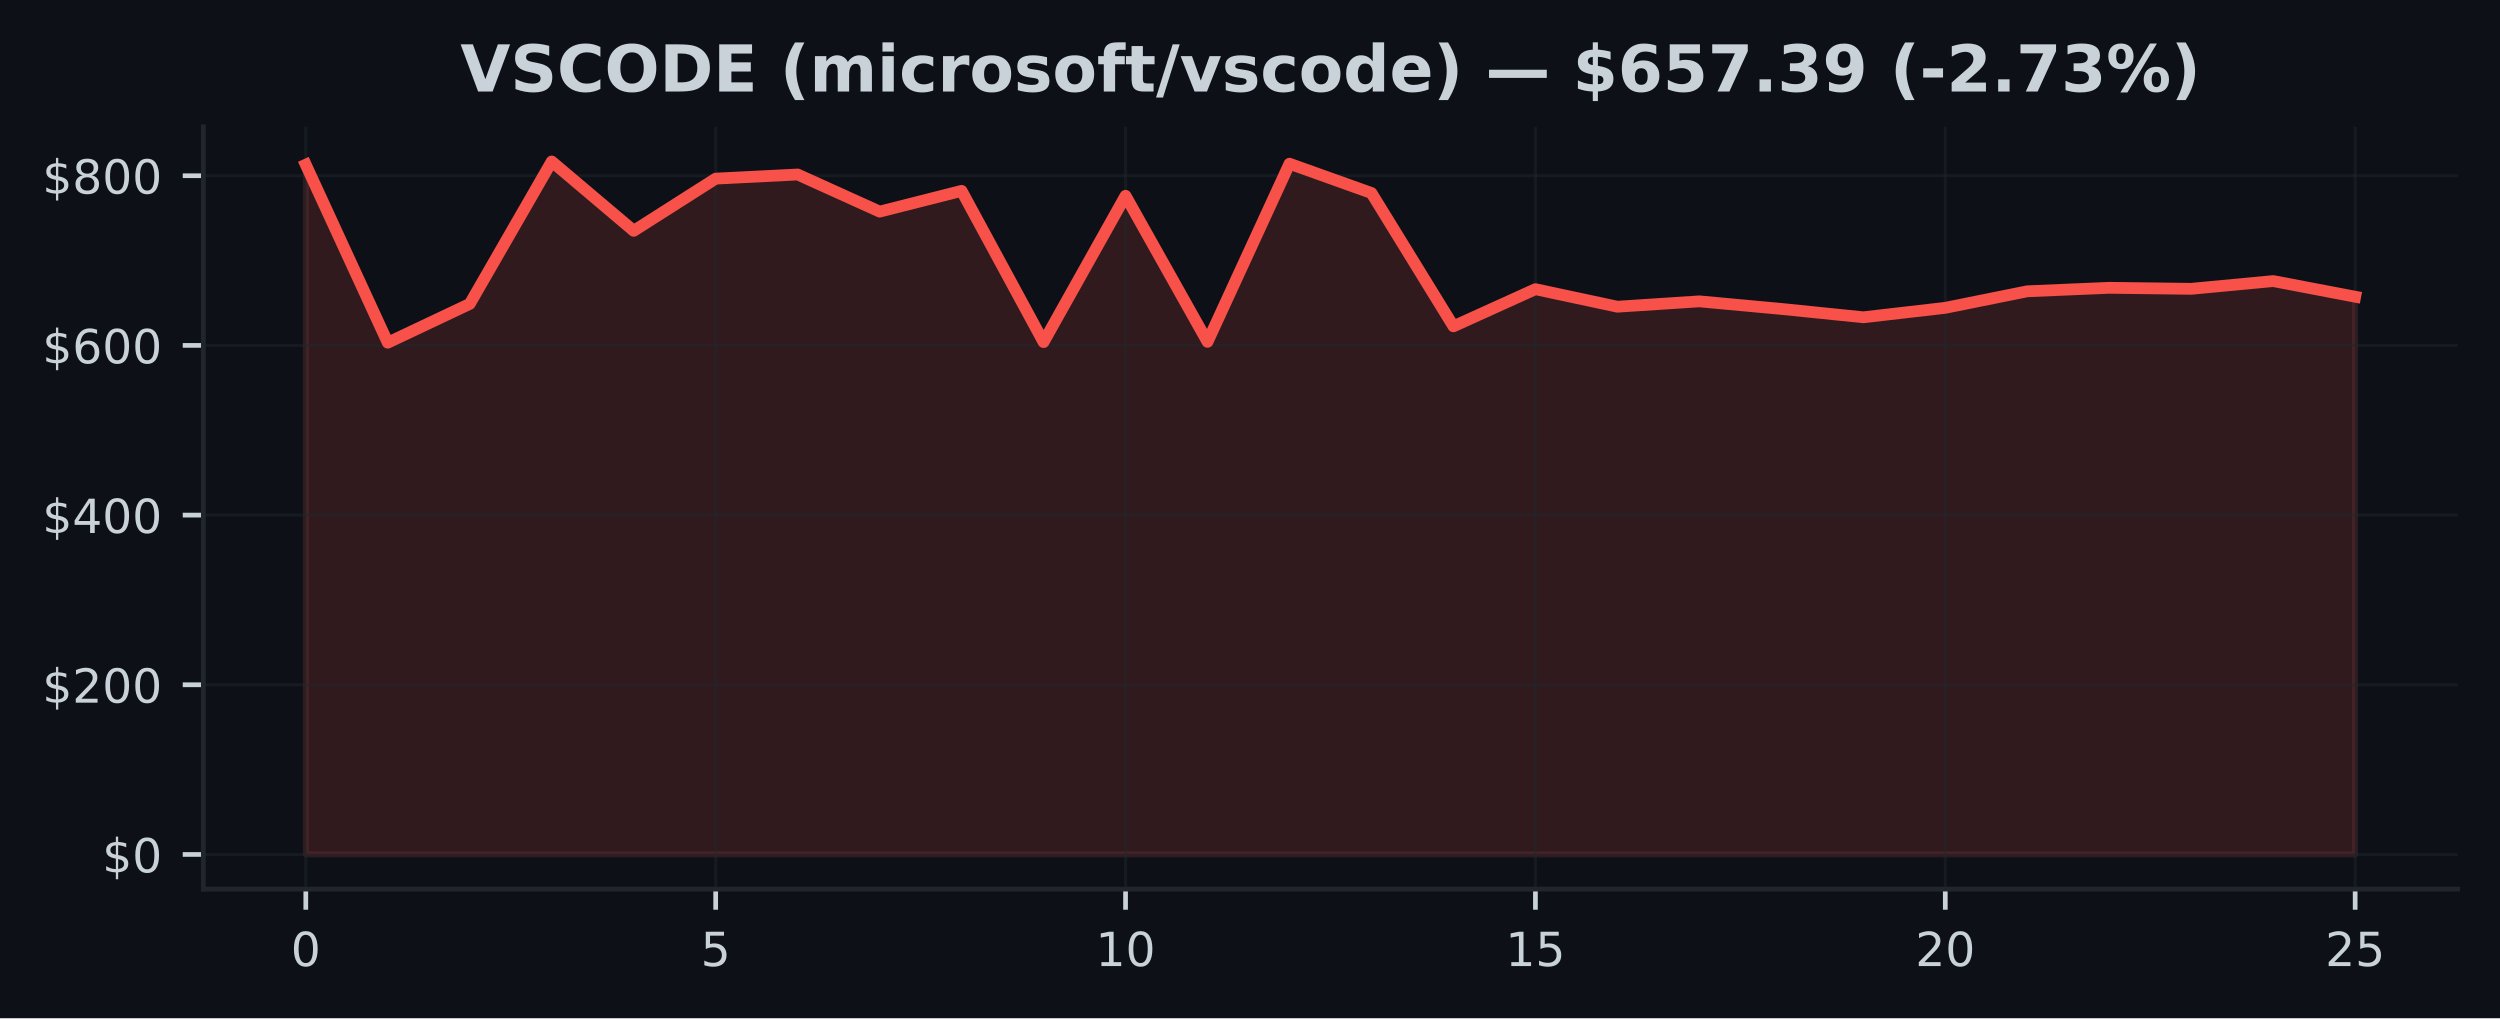
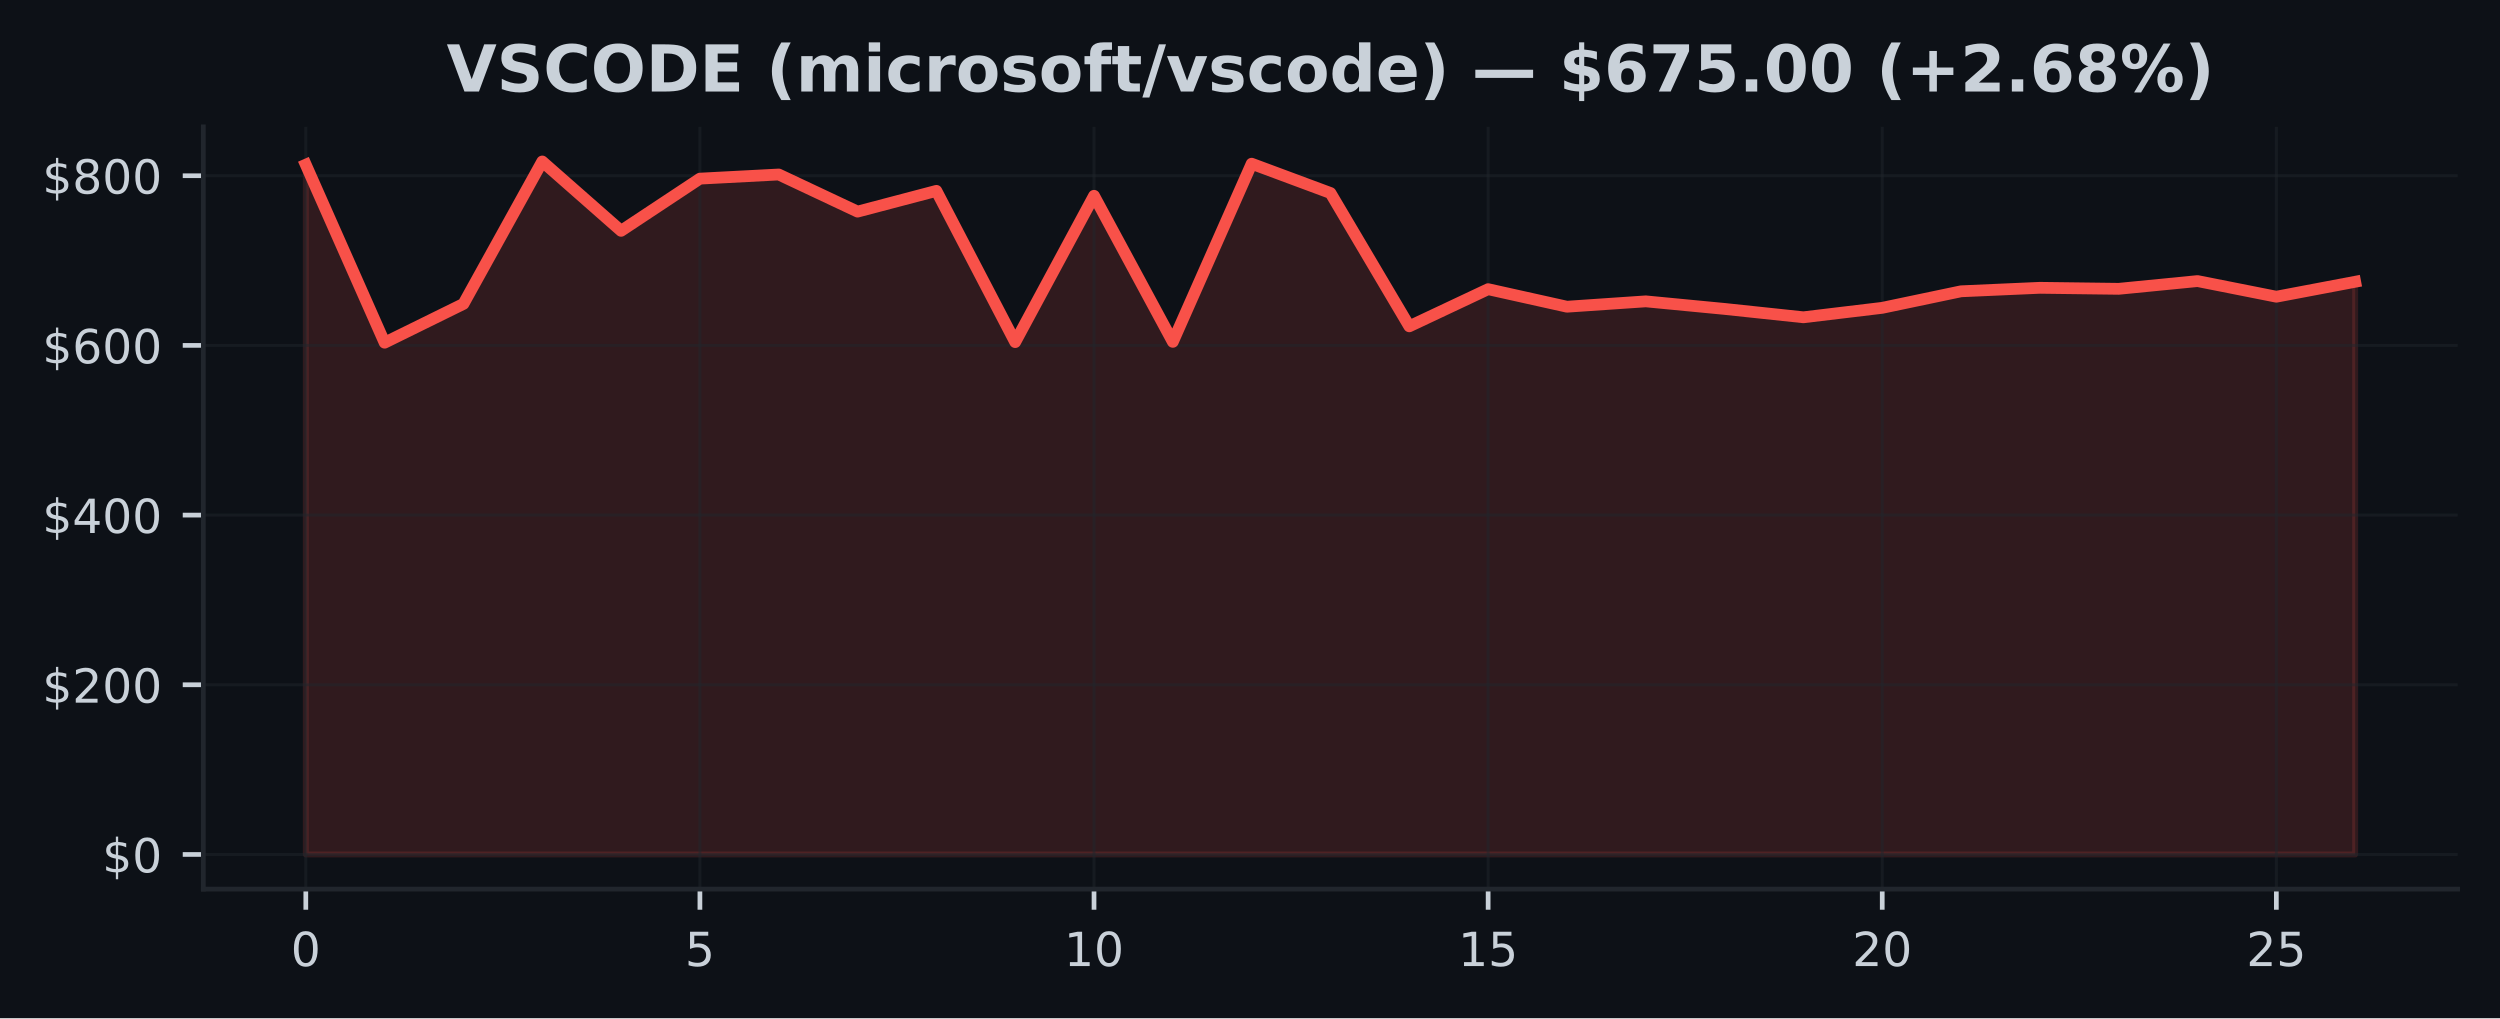
<svg xmlns="http://www.w3.org/2000/svg" xmlns:xlink="http://www.w3.org/1999/xlink" width="424.91pt" height="173.061pt" viewBox="0 0 424.91 173.061" version="1.1">
  <defs>
    <style type="text/css">*{stroke-linejoin: round; stroke-linecap: butt}</style>
  </defs>
  <g id="figure_1">
    <g id="patch_1">
      <path d="M 0 173.061  L 424.91 173.061  L 424.91 0  L 0 0  z " style="fill: #0d1117" />
    </g>
    <g id="axes_1">
      <g id="patch_2">
        <path d="M 34.56 151.118  L 417.71 151.118  L 417.71 21.558  L 34.56 21.558  z " style="fill: #0d1117" />
      </g>
      <g id="FillBetweenPolyCollection_1">
        <defs>
-           <path id="mbba021bb3c" d="M 51.976 -27.832  L 51.976 -145.067  L 65.909 -114.817  L 79.841 -121.409  L 93.774 -145.613  L 107.707 -133.829  L 121.64 -142.699  L 135.572 -143.403  L 149.505 -137.094  L 163.438 -140.621  L 177.37 -114.917  L 191.303 -139.78  L 205.236 -114.961  L 219.169 -145.237  L 233.101 -140.253  L 247.034 -117.597  L 260.967 -123.912  L 274.9 -120.93  L 288.832 -121.841  L 302.765 -120.555  L 316.698 -119.133  L 330.63 -120.74  L 344.563 -123.552  L 358.496 -124.144  L 372.429 -123.971  L 386.361 -125.289  L 400.294 -122.63  L 400.294 -27.832  L 400.294 -27.832  L 386.361 -27.832  L 372.429 -27.832  L 358.496 -27.832  L 344.563 -27.832  L 330.63 -27.832  L 316.698 -27.832  L 302.765 -27.832  L 288.832 -27.832  L 274.9 -27.832  L 260.967 -27.832  L 247.034 -27.832  L 233.101 -27.832  L 219.169 -27.832  L 205.236 -27.832  L 191.303 -27.832  L 177.37 -27.832  L 163.438 -27.832  L 149.505 -27.832  L 135.572 -27.832  L 121.64 -27.832  L 107.707 -27.832  L 93.774 -27.832  L 79.841 -27.832  L 65.909 -27.832  L 51.976 -27.832  z " style="stroke: #f85149; stroke-opacity: 0.15" />
+           <path id="me11894c359" d="M 51.976 -27.832  L 51.976 -145.067  L 65.373 -114.817  L 78.77 -121.409  L 92.166 -145.613  L 105.563 -133.829  L 118.96 -142.699  L 132.357 -143.403  L 145.754 -137.094  L 159.151 -140.621  L 172.548 -114.917  L 185.944 -139.78  L 199.341 -114.961  L 212.738 -145.237  L 226.135 -140.253  L 239.532 -117.597  L 252.929 -123.912  L 266.326 -120.93  L 279.722 -121.841  L 293.119 -120.555  L 306.516 -119.133  L 319.913 -120.74  L 333.31 -123.552  L 346.707 -124.144  L 360.104 -123.971  L 373.5 -125.289  L 386.897 -122.63  L 400.294 -125.17  L 400.294 -27.832  L 400.294 -27.832  L 386.897 -27.832  L 373.5 -27.832  L 360.104 -27.832  L 346.707 -27.832  L 333.31 -27.832  L 319.913 -27.832  L 306.516 -27.832  L 293.119 -27.832  L 279.722 -27.832  L 266.326 -27.832  L 252.929 -27.832  L 239.532 -27.832  L 226.135 -27.832  L 212.738 -27.832  L 199.341 -27.832  L 185.944 -27.832  L 172.548 -27.832  L 159.151 -27.832  L 145.754 -27.832  L 132.357 -27.832  L 118.96 -27.832  L 105.563 -27.832  L 92.166 -27.832  L 78.77 -27.832  L 65.373 -27.832  L 51.976 -27.832  z " style="stroke: #f85149; stroke-opacity: 0.15" />
        </defs>
-         <g clip-path="url(#p77ff0d89bc)">
-           <use xlink:href="#mbba021bb3c" x="0" y="173.061" style="fill: #f85149; fill-opacity: 0.15; stroke: #f85149; stroke-opacity: 0.15" />
+         <g clip-path="url(#p9bb8e8776e)">
+           <use xlink:href="#me11894c359" x="0" y="173.061" style="fill: #f85149; fill-opacity: 0.15; stroke: #f85149; stroke-opacity: 0.15" />
        </g>
      </g>
      <g id="matplotlib.axis_1">
        <g id="xtick_1">
          <g id="line2d_1">
-             <path d="M 51.976 151.118  L 51.976 21.558  " clip-path="url(#p77ff0d89bc)" style="fill: none; stroke: #21262d; stroke-opacity: 0.5; stroke-width: 0.5; stroke-linecap: square" />
+             <path d="M 51.976 151.118  L 51.976 21.558  " clip-path="url(#p9bb8e8776e)" style="fill: none; stroke: #21262d; stroke-opacity: 0.5; stroke-width: 0.5; stroke-linecap: square" />
          </g>
          <g id="line2d_2">
            <defs>
-               <path id="m9288e179cc" d="M 0 0  L 0 3.5  " style="stroke: #c9d1d9; stroke-width: 0.8" />
+               <path id="m3488598993" d="M 0 0  L 0 3.5  " style="stroke: #c9d1d9; stroke-width: 0.8" />
            </defs>
            <g>
-               <use xlink:href="#m9288e179cc" x="51.976" y="151.118" style="fill: #c9d1d9; stroke: #c9d1d9; stroke-width: 0.8" />
+               <use xlink:href="#m3488598993" x="51.976" y="151.118" style="fill: #c9d1d9; stroke: #c9d1d9; stroke-width: 0.8" />
            </g>
          </g>
          <g id="text_1">
            <g style="fill: #c9d1d9" transform="translate(49.43091 164.197) scale(0.08 -0.08)">
              <defs>
                <path id="DejaVuSans-30" d="M 2034 4250  Q 1547 4250 1301 3770  Q 1056 3291 1056 2328  Q 1056 1369 1301 889  Q 1547 409 2034 409  Q 2525 409 2770 889  Q 3016 1369 3016 2328  Q 3016 3291 2770 3770  Q 2525 4250 2034 4250  z M 2034 4750  Q 2819 4750 3233 4129  Q 3647 3509 3647 2328  Q 3647 1150 3233 529  Q 2819 -91 2034 -91  Q 1250 -91 836 529  Q 422 1150 422 2328  Q 422 3509 836 4129  Q 1250 4750 2034 4750  z " transform="scale(0.015625)" />
              </defs>
              <use xlink:href="#DejaVuSans-30" />
            </g>
          </g>
        </g>
        <g id="xtick_2">
          <g id="line2d_3">
-             <path d="M 121.64 151.118  L 121.64 21.558  " clip-path="url(#p77ff0d89bc)" style="fill: none; stroke: #21262d; stroke-opacity: 0.5; stroke-width: 0.5; stroke-linecap: square" />
+             <path d="M 118.96 151.118  L 118.96 21.558  " clip-path="url(#p9bb8e8776e)" style="fill: none; stroke: #21262d; stroke-opacity: 0.5; stroke-width: 0.5; stroke-linecap: square" />
          </g>
          <g id="line2d_4">
            <g>
-               <use xlink:href="#m9288e179cc" x="121.64" y="151.118" style="fill: #c9d1d9; stroke: #c9d1d9; stroke-width: 0.8" />
+               <use xlink:href="#m3488598993" x="118.96" y="151.118" style="fill: #c9d1d9; stroke: #c9d1d9; stroke-width: 0.8" />
            </g>
          </g>
          <g id="text_2">
-             <g style="fill: #c9d1d9" transform="translate(119.0945 164.197) scale(0.08 -0.08)">
+             <g style="fill: #c9d1d9" transform="translate(116.4152 164.197) scale(0.08 -0.08)">
              <defs>
                <path id="DejaVuSans-35" d="M 691 4666  L 3169 4666  L 3169 4134  L 1269 4134  L 1269 2991  Q 1406 3038 1543 3061  Q 1681 3084 1819 3084  Q 2600 3084 3056 2656  Q 3513 2228 3513 1497  Q 3513 744 3044 326  Q 2575 -91 1722 -91  Q 1428 -91 1123 -41  Q 819 9 494 109  L 494 744  Q 775 591 1075 516  Q 1375 441 1709 441  Q 2250 441 2565 725  Q 2881 1009 2881 1497  Q 2881 1984 2565 2268  Q 2250 2553 1709 2553  Q 1456 2553 1204 2497  Q 953 2441 691 2322  L 691 4666  z " transform="scale(0.015625)" />
              </defs>
              <use xlink:href="#DejaVuSans-35" />
            </g>
          </g>
        </g>
        <g id="xtick_3">
          <g id="line2d_5">
-             <path d="M 191.303 151.118  L 191.303 21.558  " clip-path="url(#p77ff0d89bc)" style="fill: none; stroke: #21262d; stroke-opacity: 0.5; stroke-width: 0.5; stroke-linecap: square" />
+             <path d="M 185.944 151.118  L 185.944 21.558  " clip-path="url(#p9bb8e8776e)" style="fill: none; stroke: #21262d; stroke-opacity: 0.5; stroke-width: 0.5; stroke-linecap: square" />
          </g>
          <g id="line2d_6">
            <g>
-               <use xlink:href="#m9288e179cc" x="191.303" y="151.118" style="fill: #c9d1d9; stroke: #c9d1d9; stroke-width: 0.8" />
+               <use xlink:href="#m3488598993" x="185.944" y="151.118" style="fill: #c9d1d9; stroke: #c9d1d9; stroke-width: 0.8" />
            </g>
          </g>
          <g id="text_3">
-             <g style="fill: #c9d1d9" transform="translate(186.2132 164.197) scale(0.08 -0.08)">
+             <g style="fill: #c9d1d9" transform="translate(180.8544 164.197) scale(0.08 -0.08)">
              <defs>
                <path id="DejaVuSans-31" d="M 794 531  L 1825 531  L 1825 4091  L 703 3866  L 703 4441  L 1819 4666  L 2450 4666  L 2450 531  L 3481 531  L 3481 0  L 794 0  L 794 531  z " transform="scale(0.015625)" />
              </defs>
              <use xlink:href="#DejaVuSans-31" />
              <use xlink:href="#DejaVuSans-30" transform="translate(63.62305 0)" />
            </g>
          </g>
        </g>
        <g id="xtick_4">
          <g id="line2d_7">
-             <path d="M 260.967 151.118  L 260.967 21.558  " clip-path="url(#p77ff0d89bc)" style="fill: none; stroke: #21262d; stroke-opacity: 0.5; stroke-width: 0.5; stroke-linecap: square" />
+             <path d="M 252.929 151.118  L 252.929 21.558  " clip-path="url(#p9bb8e8776e)" style="fill: none; stroke: #21262d; stroke-opacity: 0.5; stroke-width: 0.5; stroke-linecap: square" />
          </g>
          <g id="line2d_8">
            <g>
-               <use xlink:href="#m9288e179cc" x="260.967" y="151.118" style="fill: #c9d1d9; stroke: #c9d1d9; stroke-width: 0.8" />
+               <use xlink:href="#m3488598993" x="252.929" y="151.118" style="fill: #c9d1d9; stroke: #c9d1d9; stroke-width: 0.8" />
            </g>
          </g>
          <g id="text_4">
-             <g style="fill: #c9d1d9" transform="translate(255.8768 164.197) scale(0.08 -0.08)">
+             <g style="fill: #c9d1d9" transform="translate(247.8387 164.197) scale(0.08 -0.08)">
              <use xlink:href="#DejaVuSans-31" />
              <use xlink:href="#DejaVuSans-35" transform="translate(63.62305 0)" />
            </g>
          </g>
        </g>
        <g id="xtick_5">
          <g id="line2d_9">
-             <path d="M 330.63 151.118  L 330.63 21.558  " clip-path="url(#p77ff0d89bc)" style="fill: none; stroke: #21262d; stroke-opacity: 0.5; stroke-width: 0.5; stroke-linecap: square" />
+             <path d="M 319.913 151.118  L 319.913 21.558  " clip-path="url(#p9bb8e8776e)" style="fill: none; stroke: #21262d; stroke-opacity: 0.5; stroke-width: 0.5; stroke-linecap: square" />
          </g>
          <g id="line2d_10">
            <g>
-               <use xlink:href="#m9288e179cc" x="330.63" y="151.118" style="fill: #c9d1d9; stroke: #c9d1d9; stroke-width: 0.8" />
+               <use xlink:href="#m3488598993" x="319.913" y="151.118" style="fill: #c9d1d9; stroke: #c9d1d9; stroke-width: 0.8" />
            </g>
          </g>
          <g id="text_5">
-             <g style="fill: #c9d1d9" transform="translate(325.5405 164.197) scale(0.08 -0.08)">
+             <g style="fill: #c9d1d9" transform="translate(314.823 164.197) scale(0.08 -0.08)">
              <defs>
                <path id="DejaVuSans-32" d="M 1228 531  L 3431 531  L 3431 0  L 469 0  L 469 531  Q 828 903 1448 1529  Q 2069 2156 2228 2338  Q 2531 2678 2651 2914  Q 2772 3150 2772 3378  Q 2772 3750 2511 3984  Q 2250 4219 1831 4219  Q 1534 4219 1204 4116  Q 875 4013 500 3803  L 500 4441  Q 881 4594 1212 4672  Q 1544 4750 1819 4750  Q 2544 4750 2975 4387  Q 3406 4025 3406 3419  Q 3406 3131 3298 2873  Q 3191 2616 2906 2266  Q 2828 2175 2409 1742  Q 1991 1309 1228 531  z " transform="scale(0.015625)" />
              </defs>
              <use xlink:href="#DejaVuSans-32" />
              <use xlink:href="#DejaVuSans-30" transform="translate(63.62305 0)" />
            </g>
          </g>
        </g>
        <g id="xtick_6">
          <g id="line2d_11">
-             <path d="M 400.294 151.118  L 400.294 21.558  " clip-path="url(#p77ff0d89bc)" style="fill: none; stroke: #21262d; stroke-opacity: 0.5; stroke-width: 0.5; stroke-linecap: square" />
+             <path d="M 386.897 151.118  L 386.897 21.558  " clip-path="url(#p9bb8e8776e)" style="fill: none; stroke: #21262d; stroke-opacity: 0.5; stroke-width: 0.5; stroke-linecap: square" />
          </g>
          <g id="line2d_12">
            <g>
-               <use xlink:href="#m9288e179cc" x="400.294" y="151.118" style="fill: #c9d1d9; stroke: #c9d1d9; stroke-width: 0.8" />
+               <use xlink:href="#m3488598993" x="386.897" y="151.118" style="fill: #c9d1d9; stroke: #c9d1d9; stroke-width: 0.8" />
            </g>
          </g>
          <g id="text_6">
-             <g style="fill: #c9d1d9" transform="translate(395.2041 164.197) scale(0.08 -0.08)">
+             <g style="fill: #c9d1d9" transform="translate(381.8072 164.197) scale(0.08 -0.08)">
              <use xlink:href="#DejaVuSans-32" />
              <use xlink:href="#DejaVuSans-35" transform="translate(63.62305 0)" />
            </g>
          </g>
        </g>
      </g>
      <g id="matplotlib.axis_2">
        <g id="ytick_1">
          <g id="line2d_13">
-             <path d="M 34.56 145.229  L 417.71 145.229  " clip-path="url(#p77ff0d89bc)" style="fill: none; stroke: #21262d; stroke-opacity: 0.5; stroke-width: 0.5; stroke-linecap: square" />
+             <path d="M 34.56 145.229  L 417.71 145.229  " clip-path="url(#p9bb8e8776e)" style="fill: none; stroke: #21262d; stroke-opacity: 0.5; stroke-width: 0.5; stroke-linecap: square" />
          </g>
          <g id="line2d_14">
            <defs>
-               <path id="md5fdaa4880" d="M 0 0  L -3.5 0  " style="stroke: #c9d1d9; stroke-width: 0.8" />
+               <path id="m26711183d0" d="M 0 0  L -3.5 0  " style="stroke: #c9d1d9; stroke-width: 0.8" />
            </defs>
            <g>
-               <use xlink:href="#md5fdaa4880" x="34.56" y="145.229" style="fill: #c9d1d9; stroke: #c9d1d9; stroke-width: 0.8" />
+               <use xlink:href="#m26711183d0" x="34.56" y="145.229" style="fill: #c9d1d9; stroke: #c9d1d9; stroke-width: 0.8" />
            </g>
          </g>
          <g id="text_7">
            <g style="fill: #c9d1d9" transform="translate(17.38 148.2686) scale(0.08 -0.08)">
              <defs>
                <path id="DejaVuSans-24" d="M 2163 -941  L 1850 -941  L 1847 0  Q 1519 6 1191 76  Q 863 147 531 288  L 531 850  Q 850 650 1176 548  Q 1503 447 1850 444  L 1850 1869  Q 1159 1981 845 2250  Q 531 2519 531 2988  Q 531 3497 872 3790  Q 1213 4084 1850 4128  L 1850 4863  L 2163 4863  L 2163 4138  Q 2453 4125 2725 4076  Q 2997 4028 3256 3944  L 3256 3397  Q 2997 3528 2723 3600  Q 2450 3672 2163 3684  L 2163 2350  Q 2872 2241 3206 1959  Q 3541 1678 3541 1191  Q 3541 663 3186 358  Q 2831 53 2163 6  L 2163 -941  z M 1850 2406  L 1850 3688  Q 1488 3647 1297 3481  Q 1106 3316 1106 3041  Q 1106 2772 1282 2622  Q 1459 2472 1850 2406  z M 2163 1806  L 2163 453  Q 2559 506 2761 678  Q 2963 850 2963 1131  Q 2963 1406 2770 1568  Q 2578 1731 2163 1806  z " transform="scale(0.015625)" />
              </defs>
              <use xlink:href="#DejaVuSans-24" />
              <use xlink:href="#DejaVuSans-30" transform="translate(63.62305 0)" />
            </g>
          </g>
        </g>
        <g id="ytick_2">
          <g id="line2d_15">
-             <path d="M 34.56 116.388  L 417.71 116.388  " clip-path="url(#p77ff0d89bc)" style="fill: none; stroke: #21262d; stroke-opacity: 0.5; stroke-width: 0.5; stroke-linecap: square" />
+             <path d="M 34.56 116.388  L 417.71 116.388  " clip-path="url(#p9bb8e8776e)" style="fill: none; stroke: #21262d; stroke-opacity: 0.5; stroke-width: 0.5; stroke-linecap: square" />
          </g>
          <g id="line2d_16">
            <g>
-               <use xlink:href="#md5fdaa4880" x="34.56" y="116.388" style="fill: #c9d1d9; stroke: #c9d1d9; stroke-width: 0.8" />
+               <use xlink:href="#m26711183d0" x="34.56" y="116.388" style="fill: #c9d1d9; stroke: #c9d1d9; stroke-width: 0.8" />
            </g>
          </g>
          <g id="text_8">
            <g style="fill: #c9d1d9" transform="translate(7.2 119.4277) scale(0.08 -0.08)">
              <use xlink:href="#DejaVuSans-24" />
              <use xlink:href="#DejaVuSans-32" transform="translate(63.62305 0)" />
              <use xlink:href="#DejaVuSans-30" transform="translate(127.2461 0)" />
              <use xlink:href="#DejaVuSans-30" transform="translate(190.8691 0)" />
            </g>
          </g>
        </g>
        <g id="ytick_3">
          <g id="line2d_17">
-             <path d="M 34.56 87.547  L 417.71 87.547  " clip-path="url(#p77ff0d89bc)" style="fill: none; stroke: #21262d; stroke-opacity: 0.5; stroke-width: 0.5; stroke-linecap: square" />
+             <path d="M 34.56 87.547  L 417.71 87.547  " clip-path="url(#p9bb8e8776e)" style="fill: none; stroke: #21262d; stroke-opacity: 0.5; stroke-width: 0.5; stroke-linecap: square" />
          </g>
          <g id="line2d_18">
            <g>
-               <use xlink:href="#md5fdaa4880" x="34.56" y="87.547" style="fill: #c9d1d9; stroke: #c9d1d9; stroke-width: 0.8" />
+               <use xlink:href="#m26711183d0" x="34.56" y="87.547" style="fill: #c9d1d9; stroke: #c9d1d9; stroke-width: 0.8" />
            </g>
          </g>
          <g id="text_9">
            <g style="fill: #c9d1d9" transform="translate(7.2 90.58681) scale(0.08 -0.08)">
              <defs>
                <path id="DejaVuSans-34" d="M 2419 4116  L 825 1625  L 2419 1625  L 2419 4116  z M 2253 4666  L 3047 4666  L 3047 1625  L 3713 1625  L 3713 1100  L 3047 1100  L 3047 0  L 2419 0  L 2419 1100  L 313 1100  L 313 1709  L 2253 4666  z " transform="scale(0.015625)" />
              </defs>
              <use xlink:href="#DejaVuSans-24" />
              <use xlink:href="#DejaVuSans-34" transform="translate(63.62305 0)" />
              <use xlink:href="#DejaVuSans-30" transform="translate(127.2461 0)" />
              <use xlink:href="#DejaVuSans-30" transform="translate(190.8691 0)" />
            </g>
          </g>
        </g>
        <g id="ytick_4">
          <g id="line2d_19">
-             <path d="M 34.56 58.707  L 417.71 58.707  " clip-path="url(#p77ff0d89bc)" style="fill: none; stroke: #21262d; stroke-opacity: 0.5; stroke-width: 0.5; stroke-linecap: square" />
+             <path d="M 34.56 58.707  L 417.71 58.707  " clip-path="url(#p9bb8e8776e)" style="fill: none; stroke: #21262d; stroke-opacity: 0.5; stroke-width: 0.5; stroke-linecap: square" />
          </g>
          <g id="line2d_20">
            <g>
-               <use xlink:href="#md5fdaa4880" x="34.56" y="58.707" style="fill: #c9d1d9; stroke: #c9d1d9; stroke-width: 0.8" />
+               <use xlink:href="#m26711183d0" x="34.56" y="58.707" style="fill: #c9d1d9; stroke: #c9d1d9; stroke-width: 0.8" />
            </g>
          </g>
          <g id="text_10">
            <g style="fill: #c9d1d9" transform="translate(7.2 61.74593) scale(0.08 -0.08)">
              <defs>
                <path id="DejaVuSans-36" d="M 2113 2584  Q 1688 2584 1439 2293  Q 1191 2003 1191 1497  Q 1191 994 1439 701  Q 1688 409 2113 409  Q 2538 409 2786 701  Q 3034 994 3034 1497  Q 3034 2003 2786 2293  Q 2538 2584 2113 2584  z M 3366 4563  L 3366 3988  Q 3128 4100 2886 4159  Q 2644 4219 2406 4219  Q 1781 4219 1451 3797  Q 1122 3375 1075 2522  Q 1259 2794 1537 2939  Q 1816 3084 2150 3084  Q 2853 3084 3261 2657  Q 3669 2231 3669 1497  Q 3669 778 3244 343  Q 2819 -91 2113 -91  Q 1303 -91 875 529  Q 447 1150 447 2328  Q 447 3434 972 4092  Q 1497 4750 2381 4750  Q 2619 4750 2861 4703  Q 3103 4656 3366 4563  z " transform="scale(0.015625)" />
              </defs>
              <use xlink:href="#DejaVuSans-24" />
              <use xlink:href="#DejaVuSans-36" transform="translate(63.62305 0)" />
              <use xlink:href="#DejaVuSans-30" transform="translate(127.2461 0)" />
              <use xlink:href="#DejaVuSans-30" transform="translate(190.8691 0)" />
            </g>
          </g>
        </g>
        <g id="ytick_5">
          <g id="line2d_21">
-             <path d="M 34.56 29.866  L 417.71 29.866  " clip-path="url(#p77ff0d89bc)" style="fill: none; stroke: #21262d; stroke-opacity: 0.5; stroke-width: 0.5; stroke-linecap: square" />
+             <path d="M 34.56 29.866  L 417.71 29.866  " clip-path="url(#p9bb8e8776e)" style="fill: none; stroke: #21262d; stroke-opacity: 0.5; stroke-width: 0.5; stroke-linecap: square" />
          </g>
          <g id="line2d_22">
            <g>
-               <use xlink:href="#md5fdaa4880" x="34.56" y="29.866" style="fill: #c9d1d9; stroke: #c9d1d9; stroke-width: 0.8" />
+               <use xlink:href="#m26711183d0" x="34.56" y="29.866" style="fill: #c9d1d9; stroke: #c9d1d9; stroke-width: 0.8" />
            </g>
          </g>
          <g id="text_11">
            <g style="fill: #c9d1d9" transform="translate(7.2 32.90505) scale(0.08 -0.08)">
              <defs>
                <path id="DejaVuSans-38" d="M 2034 2216  Q 1584 2216 1326 1975  Q 1069 1734 1069 1313  Q 1069 891 1326 650  Q 1584 409 2034 409  Q 2484 409 2743 651  Q 3003 894 3003 1313  Q 3003 1734 2745 1975  Q 2488 2216 2034 2216  z M 1403 2484  Q 997 2584 770 2862  Q 544 3141 544 3541  Q 544 4100 942 4425  Q 1341 4750 2034 4750  Q 2731 4750 3128 4425  Q 3525 4100 3525 3541  Q 3525 3141 3298 2862  Q 3072 2584 2669 2484  Q 3125 2378 3379 2068  Q 3634 1759 3634 1313  Q 3634 634 3220 271  Q 2806 -91 2034 -91  Q 1263 -91 848 271  Q 434 634 434 1313  Q 434 1759 690 2068  Q 947 2378 1403 2484  z M 1172 3481  Q 1172 3119 1398 2916  Q 1625 2713 2034 2713  Q 2441 2713 2670 2916  Q 2900 3119 2900 3481  Q 2900 3844 2670 4047  Q 2441 4250 2034 4250  Q 1625 4250 1398 4047  Q 1172 3844 1172 3481  z " transform="scale(0.015625)" />
              </defs>
              <use xlink:href="#DejaVuSans-24" />
              <use xlink:href="#DejaVuSans-38" transform="translate(63.62305 0)" />
              <use xlink:href="#DejaVuSans-30" transform="translate(127.2461 0)" />
              <use xlink:href="#DejaVuSans-30" transform="translate(190.8691 0)" />
            </g>
          </g>
        </g>
      </g>
      <g id="line2d_23">
-         <path d="M 51.976 27.994  L 65.909 58.244  L 79.841 51.652  L 93.774 27.447  L 107.707 39.232  L 121.64 30.362  L 135.572 29.658  L 149.505 35.967  L 163.438 32.44  L 177.37 58.144  L 191.303 33.28  L 205.236 58.099  L 219.169 27.824  L 233.101 32.807  L 247.034 55.463  L 260.967 49.149  L 274.9 52.131  L 288.832 51.219  L 302.765 52.506  L 316.698 53.928  L 330.63 52.321  L 344.563 49.509  L 358.496 48.917  L 372.429 49.09  L 386.361 47.772  L 400.294 50.431  " clip-path="url(#p77ff0d89bc)" style="fill: none; stroke: #f85149; stroke-width: 2; stroke-linecap: square" />
+         <path d="M 51.976 27.994  L 65.373 58.244  L 78.77 51.652  L 92.166 27.447  L 105.563 39.232  L 118.96 30.362  L 132.357 29.658  L 145.754 35.967  L 159.151 32.44  L 172.548 58.144  L 185.944 33.28  L 199.341 58.099  L 212.738 27.824  L 226.135 32.807  L 239.532 55.463  L 252.929 49.149  L 266.326 52.131  L 279.722 51.219  L 293.119 52.506  L 306.516 53.928  L 319.913 52.321  L 333.31 49.509  L 346.707 48.917  L 360.104 49.09  L 373.5 47.772  L 386.897 50.431  L 400.294 47.891  " clip-path="url(#p9bb8e8776e)" style="fill: none; stroke: #f85149; stroke-width: 2; stroke-linecap: square" />
      </g>
      <g id="patch_3">
        <path d="M 34.56 151.118  L 34.56 21.558  " style="fill: none; stroke: #21262d; stroke-width: 0.8; stroke-linejoin: miter; stroke-linecap: square" />
      </g>
      <g id="patch_4">
        <path d="M 34.56 151.118  L 417.71 151.118  " style="fill: none; stroke: #21262d; stroke-width: 0.8; stroke-linejoin: miter; stroke-linecap: square" />
      </g>
      <g id="text_12">
-         <g style="fill: #c9d1d9" transform="translate(78.24 15.55828) scale(0.11 -0.11)">
+         <g style="fill: #c9d1d9" transform="translate(75.91367 15.55828) scale(0.11 -0.11)">
          <defs>
            <path id="DejaVuSans-Bold-56" d="M 31 4666  L 1241 4666  L 2478 1222  L 3713 4666  L 4922 4666  L 3194 0  L 1759 0  L 31 4666  z " transform="scale(0.015625)" />
            <path id="DejaVuSans-Bold-53" d="M 3834 4519  L 3834 3531  Q 3450 3703 3084 3790  Q 2719 3878 2394 3878  Q 1963 3878 1756 3759  Q 1550 3641 1550 3391  Q 1550 3203 1689 3098  Q 1828 2994 2194 2919  L 2706 2816  Q 3484 2659 3812 2340  Q 4141 2022 4141 1434  Q 4141 663 3683 286  Q 3225 -91 2284 -91  Q 1841 -91 1394 -6  Q 947 78 500 244  L 500 1259  Q 947 1022 1364 901  Q 1781 781 2169 781  Q 2563 781 2772 912  Q 2981 1044 2981 1288  Q 2981 1506 2839 1625  Q 2697 1744 2272 1838  L 1806 1941  Q 1106 2091 782 2419  Q 459 2747 459 3303  Q 459 4000 909 4375  Q 1359 4750 2203 4750  Q 2588 4750 2994 4692  Q 3400 4634 3834 4519  z " transform="scale(0.015625)" />
            <path id="DejaVuSans-Bold-43" d="M 4288 256  Q 3956 84 3597 -3  Q 3238 -91 2847 -91  Q 1681 -91 1000 561  Q 319 1213 319 2328  Q 319 3447 1000 4098  Q 1681 4750 2847 4750  Q 3238 4750 3597 4662  Q 3956 4575 4288 4403  L 4288 3438  Q 3953 3666 3628 3772  Q 3303 3878 2944 3878  Q 2300 3878 1931 3465  Q 1563 3053 1563 2328  Q 1563 1606 1931 1193  Q 2300 781 2944 781  Q 3303 781 3628 887  Q 3953 994 4288 1222  L 4288 256  z " transform="scale(0.015625)" />
            <path id="DejaVuSans-Bold-4f" d="M 2719 3878  Q 2169 3878 1866 3472  Q 1563 3066 1563 2328  Q 1563 1594 1866 1187  Q 2169 781 2719 781  Q 3272 781 3575 1187  Q 3878 1594 3878 2328  Q 3878 3066 3575 3472  Q 3272 3878 2719 3878  z M 2719 4750  Q 3844 4750 4481 4106  Q 5119 3463 5119 2328  Q 5119 1197 4481 553  Q 3844 -91 2719 -91  Q 1597 -91 958 553  Q 319 1197 319 2328  Q 319 3463 958 4106  Q 1597 4750 2719 4750  z " transform="scale(0.015625)" />
            <path id="DejaVuSans-Bold-44" d="M 1791 3756  L 1791 909  L 2222 909  Q 2959 909 3348 1275  Q 3738 1641 3738 2338  Q 3738 3031 3350 3393  Q 2963 3756 2222 3756  L 1791 3756  z M 588 4666  L 1856 4666  Q 2919 4666 3439 4514  Q 3959 4363 4331 4000  Q 4659 3684 4818 3271  Q 4978 2859 4978 2338  Q 4978 1809 4818 1395  Q 4659 981 4331 666  Q 3956 303 3431 151  Q 2906 0 1856 0  L 588 0  L 588 4666  z " transform="scale(0.015625)" />
            <path id="DejaVuSans-Bold-45" d="M 588 4666  L 3834 4666  L 3834 3756  L 1791 3756  L 1791 2888  L 3713 2888  L 3713 1978  L 1791 1978  L 1791 909  L 3903 909  L 3903 0  L 588 0  L 588 4666  z " transform="scale(0.015625)" />
            <path id="DejaVuSans-Bold-20" transform="scale(0.015625)" />
            <path id="DejaVuSans-Bold-28" d="M 2413 -844  L 1484 -844  Q 1006 -72 778 623  Q 550 1319 550 2003  Q 550 2688 779 3389  Q 1009 4091 1484 4856  L 2413 4856  Q 2013 4116 1813 3408  Q 1613 2700 1613 2009  Q 1613 1319 1811 609  Q 2009 -100 2413 -844  z " transform="scale(0.015625)" />
            <path id="DejaVuSans-Bold-6d" d="M 3781 2919  Q 3994 3244 4286 3414  Q 4578 3584 4928 3584  Q 5531 3584 5847 3212  Q 6163 2841 6163 2131  L 6163 0  L 5038 0  L 5038 1825  Q 5041 1866 5042 1909  Q 5044 1953 5044 2034  Q 5044 2406 4934 2573  Q 4825 2741 4581 2741  Q 4263 2741 4089 2478  Q 3916 2216 3909 1719  L 3909 0  L 2784 0  L 2784 1825  Q 2784 2406 2684 2573  Q 2584 2741 2328 2741  Q 2006 2741 1831 2477  Q 1656 2213 1656 1722  L 1656 0  L 531 0  L 531 3500  L 1656 3500  L 1656 2988  Q 1863 3284 2130 3434  Q 2397 3584 2719 3584  Q 3081 3584 3359 3409  Q 3638 3234 3781 2919  z " transform="scale(0.015625)" />
            <path id="DejaVuSans-Bold-69" d="M 538 3500  L 1656 3500  L 1656 0  L 538 0  L 538 3500  z M 538 4863  L 1656 4863  L 1656 3950  L 538 3950  L 538 4863  z " transform="scale(0.015625)" />
            <path id="DejaVuSans-Bold-63" d="M 3366 3391  L 3366 2478  Q 3138 2634 2908 2709  Q 2678 2784 2431 2784  Q 1963 2784 1702 2511  Q 1441 2238 1441 1747  Q 1441 1256 1702 982  Q 1963 709 2431 709  Q 2694 709 2930 787  Q 3166 866 3366 1019  L 3366 103  Q 3103 6 2833 -42  Q 2563 -91 2291 -91  Q 1344 -91 809 395  Q 275 881 275 1747  Q 275 2613 809 3098  Q 1344 3584 2291 3584  Q 2566 3584 2833 3536  Q 3100 3488 3366 3391  z " transform="scale(0.015625)" />
            <path id="DejaVuSans-Bold-72" d="M 3138 2547  Q 2991 2616 2845 2648  Q 2700 2681 2553 2681  Q 2122 2681 1889 2404  Q 1656 2128 1656 1613  L 1656 0  L 538 0  L 538 3500  L 1656 3500  L 1656 2925  Q 1872 3269 2151 3426  Q 2431 3584 2822 3584  Q 2878 3584 2943 3579  Q 3009 3575 3134 3559  L 3138 2547  z " transform="scale(0.015625)" />
            <path id="DejaVuSans-Bold-6f" d="M 2203 2784  Q 1831 2784 1636 2517  Q 1441 2250 1441 1747  Q 1441 1244 1636 976  Q 1831 709 2203 709  Q 2569 709 2762 976  Q 2956 1244 2956 1747  Q 2956 2250 2762 2517  Q 2569 2784 2203 2784  z M 2203 3584  Q 3106 3584 3614 3096  Q 4122 2609 4122 1747  Q 4122 884 3614 396  Q 3106 -91 2203 -91  Q 1297 -91 786 396  Q 275 884 275 1747  Q 275 2609 786 3096  Q 1297 3584 2203 3584  z " transform="scale(0.015625)" />
            <path id="DejaVuSans-Bold-73" d="M 3272 3391  L 3272 2541  Q 2913 2691 2578 2766  Q 2244 2841 1947 2841  Q 1628 2841 1473 2761  Q 1319 2681 1319 2516  Q 1319 2381 1436 2309  Q 1553 2238 1856 2203  L 2053 2175  Q 2913 2066 3209 1816  Q 3506 1566 3506 1031  Q 3506 472 3093 190  Q 2681 -91 1863 -91  Q 1516 -91 1145 -36  Q 775 19 384 128  L 384 978  Q 719 816 1070 734  Q 1422 653 1784 653  Q 2113 653 2278 743  Q 2444 834 2444 1013  Q 2444 1163 2330 1236  Q 2216 1309 1875 1350  L 1678 1375  Q 931 1469 631 1722  Q 331 1975 331 2491  Q 331 3047 712 3315  Q 1094 3584 1881 3584  Q 2191 3584 2531 3537  Q 2872 3491 3272 3391  z " transform="scale(0.015625)" />
            <path id="DejaVuSans-Bold-66" d="M 2841 4863  L 2841 4128  L 2222 4128  Q 1984 4128 1890 4042  Q 1797 3956 1797 3744  L 1797 3500  L 2753 3500  L 2753 2700  L 1797 2700  L 1797 0  L 678 0  L 678 2700  L 122 2700  L 122 3500  L 678 3500  L 678 3744  Q 678 4316 997 4589  Q 1316 4863 1984 4863  L 2841 4863  z " transform="scale(0.015625)" />
            <path id="DejaVuSans-Bold-74" d="M 1759 4494  L 1759 3500  L 2913 3500  L 2913 2700  L 1759 2700  L 1759 1216  Q 1759 972 1856 886  Q 1953 800 2241 800  L 2816 800  L 2816 0  L 1856 0  Q 1194 0 917 276  Q 641 553 641 1216  L 641 2700  L 84 2700  L 84 3500  L 641 3500  L 641 4494  L 1759 4494  z " transform="scale(0.015625)" />
            <path id="DejaVuSans-Bold-2f" d="M 1644 4666  L 2338 4666  L 691 -594  L 0 -594  L 1644 4666  z " transform="scale(0.015625)" />
            <path id="DejaVuSans-Bold-76" d="M 97 3500  L 1216 3500  L 2088 1081  L 2956 3500  L 4078 3500  L 2700 0  L 1472 0  L 97 3500  z " transform="scale(0.015625)" />
            <path id="DejaVuSans-Bold-64" d="M 2919 2988  L 2919 4863  L 4044 4863  L 4044 0  L 2919 0  L 2919 506  Q 2688 197 2409 53  Q 2131 -91 1766 -91  Q 1119 -91 703 423  Q 288 938 288 1747  Q 288 2556 703 3070  Q 1119 3584 1766 3584  Q 2128 3584 2408 3439  Q 2688 3294 2919 2988  z M 2181 722  Q 2541 722 2730 984  Q 2919 1247 2919 1747  Q 2919 2247 2730 2509  Q 2541 2772 2181 2772  Q 1825 2772 1636 2509  Q 1447 2247 1447 1747  Q 1447 1247 1636 984  Q 1825 722 2181 722  z " transform="scale(0.015625)" />
            <path id="DejaVuSans-Bold-65" d="M 4031 1759  L 4031 1441  L 1416 1441  Q 1456 1047 1700 850  Q 1944 653 2381 653  Q 2734 653 3104 758  Q 3475 863 3866 1075  L 3866 213  Q 3469 63 3072 -14  Q 2675 -91 2278 -91  Q 1328 -91 801 392  Q 275 875 275 1747  Q 275 2603 792 3093  Q 1309 3584 2216 3584  Q 3041 3584 3536 3087  Q 4031 2591 4031 1759  z M 2881 2131  Q 2881 2450 2695 2645  Q 2509 2841 2209 2841  Q 1884 2841 1681 2658  Q 1478 2475 1428 2131  L 2881 2131  z " transform="scale(0.015625)" />
            <path id="DejaVuSans-Bold-29" d="M 513 -844  Q 913 -100 1113 609  Q 1313 1319 1313 2009  Q 1313 2700 1113 3408  Q 913 4116 513 4856  L 1441 4856  Q 1916 4091 2145 3389  Q 2375 2688 2375 2003  Q 2375 1319 2147 623  Q 1919 -72 1441 -844  L 513 -844  z " transform="scale(0.015625)" />
            <path id="DejaVuSans-Bold-2014" d="M 344 2156  L 6056 2156  L 6056 1350  L 344 1350  L 344 2156  z " transform="scale(0.015625)" />
            <path id="DejaVuSans-Bold-24" d="M 2484 -941  L 1978 -941  L 1975 0  Q 1584 16 1218 87  Q 853 159 506 288  L 506 1106  Q 866 922 1233 823  Q 1600 725 1978 713  L 1978 1684  L 1875 1703  Q 1128 1834 814 2115  Q 500 2397 500 2925  Q 500 3484 883 3798  Q 1266 4113 1975 4141  L 1978 4863  L 2484 4863  L 2484 4153  Q 2797 4128 3109 4075  Q 3422 4022 3738 3938  L 3738 3144  Q 3425 3275 3112 3348  Q 2800 3422 2484 3438  L 2484 2541  L 2584 2522  Q 3378 2397 3698 2105  Q 4019 1813 4019 1241  Q 4019 666 3637 358  Q 3256 50 2484 6  L 2484 -941  z M 1978 2613  L 1978 3428  Q 1756 3416 1623 3308  Q 1491 3200 1491 3034  Q 1491 2850 1612 2745  Q 1734 2641 1978 2613  z M 2484 1594  L 2484 725  Q 2756 728 2892 831  Q 3028 934 3028 1141  Q 3028 1353 2903 1458  Q 2778 1563 2484 1594  z " transform="scale(0.015625)" />
            <path id="DejaVuSans-Bold-36" d="M 2316 2303  Q 2000 2303 1842 2098  Q 1684 1894 1684 1484  Q 1684 1075 1842 870  Q 2000 666 2316 666  Q 2634 666 2792 870  Q 2950 1075 2950 1484  Q 2950 1894 2792 2098  Q 2634 2303 2316 2303  z M 3803 4544  L 3803 3681  Q 3506 3822 3243 3889  Q 2981 3956 2731 3956  Q 2194 3956 1894 3657  Q 1594 3359 1544 2772  Q 1750 2925 1990 3001  Q 2231 3078 2516 3078  Q 3231 3078 3670 2659  Q 4109 2241 4109 1563  Q 4109 813 3618 361  Q 3128 -91 2303 -91  Q 1394 -91 895 523  Q 397 1138 397 2266  Q 397 3422 980 4083  Q 1563 4744 2578 4744  Q 2900 4744 3203 4694  Q 3506 4644 3803 4544  z " transform="scale(0.015625)" />
+             <path id="DejaVuSans-Bold-37" d="M 428 4666  L 3944 4666  L 3944 3988  L 2125 0  L 953 0  L 2675 3781  L 428 3781  L 428 4666  z " transform="scale(0.015625)" />
            <path id="DejaVuSans-Bold-35" d="M 678 4666  L 3669 4666  L 3669 3781  L 1638 3781  L 1638 3059  Q 1775 3097 1914 3117  Q 2053 3138 2203 3138  Q 3056 3138 3531 2711  Q 4006 2284 4006 1522  Q 4006 766 3489 337  Q 2972 -91 2053 -91  Q 1656 -91 1267 -14  Q 878 63 494 219  L 494 1166  Q 875 947 1217 837  Q 1559 728 1863 728  Q 2300 728 2551 942  Q 2803 1156 2803 1522  Q 2803 1891 2551 2103  Q 2300 2316 1863 2316  Q 1603 2316 1309 2248  Q 1016 2181 678 2041  L 678 4666  z " transform="scale(0.015625)" />
-             <path id="DejaVuSans-Bold-37" d="M 428 4666  L 3944 4666  L 3944 3988  L 2125 0  L 953 0  L 2675 3781  L 428 3781  L 428 4666  z " transform="scale(0.015625)" />
            <path id="DejaVuSans-Bold-2e" d="M 653 1209  L 1778 1209  L 1778 0  L 653 0  L 653 1209  z " transform="scale(0.015625)" />
-             <path id="DejaVuSans-Bold-33" d="M 2981 2516  Q 3453 2394 3698 2092  Q 3944 1791 3944 1325  Q 3944 631 3412 270  Q 2881 -91 1863 -91  Q 1503 -91 1142 -33  Q 781 25 428 141  L 428 1069  Q 766 900 1098 814  Q 1431 728 1753 728  Q 2231 728 2486 893  Q 2741 1059 2741 1369  Q 2741 1688 2480 1852  Q 2219 2016 1709 2016  L 1228 2016  L 1228 2791  L 1734 2791  Q 2188 2791 2409 2933  Q 2631 3075 2631 3366  Q 2631 3634 2415 3781  Q 2200 3928 1806 3928  Q 1516 3928 1219 3862  Q 922 3797 628 3669  L 628 4550  Q 984 4650 1334 4700  Q 1684 4750 2022 4750  Q 2931 4750 3382 4451  Q 3834 4153 3834 3553  Q 3834 3144 3618 2883  Q 3403 2622 2981 2516  z " transform="scale(0.015625)" />
-             <path id="DejaVuSans-Bold-39" d="M 641 103  L 641 966  Q 928 831 1190 764  Q 1453 697 1709 697  Q 2247 697 2547 995  Q 2847 1294 2900 1881  Q 2688 1725 2447 1647  Q 2206 1569 1925 1569  Q 1209 1569 770 1986  Q 331 2403 331 3084  Q 331 3838 820 4291  Q 1309 4744 2131 4744  Q 3044 4744 3544 4128  Q 4044 3513 4044 2388  Q 4044 1231 3459 570  Q 2875 -91 1856 -91  Q 1528 -91 1228 -42  Q 928 6 641 103  z M 2125 2350  Q 2441 2350 2600 2554  Q 2759 2759 2759 3169  Q 2759 3575 2600 3781  Q 2441 3988 2125 3988  Q 1809 3988 1650 3781  Q 1491 3575 1491 3169  Q 1491 2759 1650 2554  Q 1809 2350 2125 2350  z " transform="scale(0.015625)" />
-             <path id="DejaVuSans-Bold-2d" d="M 347 2297  L 2309 2297  L 2309 1388  L 347 1388  L 347 2297  z " transform="scale(0.015625)" />
+             <path id="DejaVuSans-Bold-30" d="M 2944 2338  Q 2944 3213 2780 3570  Q 2616 3928 2228 3928  Q 1841 3928 1675 3570  Q 1509 3213 1509 2338  Q 1509 1453 1675 1090  Q 1841 728 2228 728  Q 2613 728 2778 1090  Q 2944 1453 2944 2338  z M 4147 2328  Q 4147 1169 3647 539  Q 3147 -91 2228 -91  Q 1306 -91 806 539  Q 306 1169 306 2328  Q 306 3491 806 4120  Q 1306 4750 2228 4750  Q 3147 4750 3647 4120  Q 4147 3491 4147 2328  z " transform="scale(0.015625)" />
+             <path id="DejaVuSans-Bold-2b" d="M 3053 4013  L 3053 2375  L 4684 2375  L 4684 1638  L 3053 1638  L 3053 0  L 2309 0  L 2309 1638  L 678 1638  L 678 2375  L 2309 2375  L 2309 4013  L 3053 4013  z " transform="scale(0.015625)" />
            <path id="DejaVuSans-Bold-32" d="M 1844 884  L 3897 884  L 3897 0  L 506 0  L 506 884  L 2209 2388  Q 2438 2594 2547 2791  Q 2656 2988 2656 3200  Q 2656 3528 2436 3728  Q 2216 3928 1850 3928  Q 1569 3928 1234 3808  Q 900 3688 519 3450  L 519 4475  Q 925 4609 1322 4679  Q 1719 4750 2100 4750  Q 2938 4750 3402 4381  Q 3866 4013 3866 3353  Q 3866 2972 3669 2642  Q 3472 2313 2841 1759  L 1844 884  z " transform="scale(0.015625)" />
+             <path id="DejaVuSans-Bold-38" d="M 2228 2088  Q 1891 2088 1709 1903  Q 1528 1719 1528 1375  Q 1528 1031 1709 848  Q 1891 666 2228 666  Q 2563 666 2741 848  Q 2919 1031 2919 1375  Q 2919 1722 2741 1905  Q 2563 2088 2228 2088  z M 1350 2484  Q 925 2613 709 2878  Q 494 3144 494 3541  Q 494 4131 934 4440  Q 1375 4750 2228 4750  Q 3075 4750 3515 4442  Q 3956 4134 3956 3541  Q 3956 3144 3739 2878  Q 3522 2613 3097 2484  Q 3572 2353 3814 2058  Q 4056 1763 4056 1313  Q 4056 619 3595 264  Q 3134 -91 2228 -91  Q 1319 -91 855 264  Q 391 619 391 1313  Q 391 1763 633 2058  Q 875 2353 1350 2484  z M 1631 3419  Q 1631 3141 1786 2991  Q 1941 2841 2228 2841  Q 2509 2841 2662 2991  Q 2816 3141 2816 3419  Q 2816 3697 2662 3845  Q 2509 3994 2228 3994  Q 1941 3994 1786 3844  Q 1631 3694 1631 3419  z " transform="scale(0.015625)" />
            <path id="DejaVuSans-Bold-25" d="M 4959 1925  Q 4738 1925 4616 1733  Q 4494 1541 4494 1184  Q 4494 825 4614 633  Q 4734 441 4959 441  Q 5184 441 5303 633  Q 5422 825 5422 1184  Q 5422 1541 5301 1733  Q 5181 1925 4959 1925  z M 4959 2450  Q 5541 2450 5875 2112  Q 6209 1775 6209 1184  Q 6209 594 5875 251  Q 5541 -91 4959 -91  Q 4378 -91 4042 251  Q 3706 594 3706 1184  Q 3706 1772 4042 2111  Q 4378 2450 4959 2450  z M 2094 -91  L 1403 -91  L 4319 4750  L 5013 4750  L 2094 -91  z M 1453 4750  Q 2034 4750 2367 4411  Q 2700 4072 2700 3481  Q 2700 2891 2367 2550  Q 2034 2209 1453 2209  Q 872 2209 539 2550  Q 206 2891 206 3481  Q 206 4072 539 4411  Q 872 4750 1453 4750  z M 1453 4225  Q 1228 4225 1106 4031  Q 984 3838 984 3481  Q 984 3122 1106 2926  Q 1228 2731 1453 2731  Q 1678 2731 1798 2926  Q 1919 3122 1919 3481  Q 1919 3838 1797 4031  Q 1675 4225 1453 4225  z " transform="scale(0.015625)" />
          </defs>
          <use xlink:href="#DejaVuSans-Bold-56" />
          <use xlink:href="#DejaVuSans-Bold-53" transform="translate(77.39258 0)" />
          <use xlink:href="#DejaVuSans-Bold-43" transform="translate(149.4141 0)" />
          <use xlink:href="#DejaVuSans-Bold-4f" transform="translate(222.8027 0)" />
          <use xlink:href="#DejaVuSans-Bold-44" transform="translate(307.8125 0)" />
          <use xlink:href="#DejaVuSans-Bold-45" transform="translate(390.8203 0)" />
          <use xlink:href="#DejaVuSans-Bold-20" transform="translate(459.1309 0)" />
          <use xlink:href="#DejaVuSans-Bold-28" transform="translate(493.9453 0)" />
          <use xlink:href="#DejaVuSans-Bold-6d" transform="translate(539.6484 0)" />
          <use xlink:href="#DejaVuSans-Bold-69" transform="translate(643.8477 0)" />
          <use xlink:href="#DejaVuSans-Bold-63" transform="translate(678.125 0)" />
          <use xlink:href="#DejaVuSans-Bold-72" transform="translate(737.4023 0)" />
          <use xlink:href="#DejaVuSans-Bold-6f" transform="translate(786.7188 0)" />
          <use xlink:href="#DejaVuSans-Bold-73" transform="translate(855.4199 0)" />
          <use xlink:href="#DejaVuSans-Bold-6f" transform="translate(914.9414 0)" />
          <use xlink:href="#DejaVuSans-Bold-66" transform="translate(983.6426 0)" />
          <use xlink:href="#DejaVuSans-Bold-74" transform="translate(1027.148 0)" />
          <use xlink:href="#DejaVuSans-Bold-2f" transform="translate(1074.951 0)" />
          <use xlink:href="#DejaVuSans-Bold-76" transform="translate(1111.475 0)" />
          <use xlink:href="#DejaVuSans-Bold-73" transform="translate(1176.66 0)" />
          <use xlink:href="#DejaVuSans-Bold-63" transform="translate(1236.182 0)" />
          <use xlink:href="#DejaVuSans-Bold-6f" transform="translate(1295.459 0)" />
          <use xlink:href="#DejaVuSans-Bold-64" transform="translate(1364.16 0)" />
          <use xlink:href="#DejaVuSans-Bold-65" transform="translate(1435.742 0)" />
          <use xlink:href="#DejaVuSans-Bold-29" transform="translate(1503.564 0)" />
          <use xlink:href="#DejaVuSans-Bold-20" transform="translate(1549.268 0)" />
          <use xlink:href="#DejaVuSans-Bold-2014" transform="translate(1584.082 0)" />
          <use xlink:href="#DejaVuSans-Bold-20" transform="translate(1684.082 0)" />
          <use xlink:href="#DejaVuSans-Bold-24" transform="translate(1718.896 0)" />
          <use xlink:href="#DejaVuSans-Bold-36" transform="translate(1788.477 0)" />
-           <use xlink:href="#DejaVuSans-Bold-35" transform="translate(1858.057 0)" />
-           <use xlink:href="#DejaVuSans-Bold-37" transform="translate(1927.637 0)" />
+           <use xlink:href="#DejaVuSans-Bold-37" transform="translate(1858.057 0)" />
+           <use xlink:href="#DejaVuSans-Bold-35" transform="translate(1927.637 0)" />
          <use xlink:href="#DejaVuSans-Bold-2e" transform="translate(1997.217 0)" />
-           <use xlink:href="#DejaVuSans-Bold-33" transform="translate(2035.205 0)" />
-           <use xlink:href="#DejaVuSans-Bold-39" transform="translate(2104.785 0)" />
+           <use xlink:href="#DejaVuSans-Bold-30" transform="translate(2035.205 0)" />
+           <use xlink:href="#DejaVuSans-Bold-30" transform="translate(2104.785 0)" />
          <use xlink:href="#DejaVuSans-Bold-20" transform="translate(2174.365 0)" />
          <use xlink:href="#DejaVuSans-Bold-28" transform="translate(2209.18 0)" />
-           <use xlink:href="#DejaVuSans-Bold-2d" transform="translate(2254.883 0)" />
-           <use xlink:href="#DejaVuSans-Bold-32" transform="translate(2296.387 0)" />
-           <use xlink:href="#DejaVuSans-Bold-2e" transform="translate(2365.967 0)" />
-           <use xlink:href="#DejaVuSans-Bold-37" transform="translate(2403.955 0)" />
-           <use xlink:href="#DejaVuSans-Bold-33" transform="translate(2473.535 0)" />
-           <use xlink:href="#DejaVuSans-Bold-25" transform="translate(2543.115 0)" />
-           <use xlink:href="#DejaVuSans-Bold-29" transform="translate(2643.311 0)" />
+           <use xlink:href="#DejaVuSans-Bold-2b" transform="translate(2254.883 0)" />
+           <use xlink:href="#DejaVuSans-Bold-32" transform="translate(2338.672 0)" />
+           <use xlink:href="#DejaVuSans-Bold-2e" transform="translate(2408.252 0)" />
+           <use xlink:href="#DejaVuSans-Bold-36" transform="translate(2446.24 0)" />
+           <use xlink:href="#DejaVuSans-Bold-38" transform="translate(2515.82 0)" />
+           <use xlink:href="#DejaVuSans-Bold-25" transform="translate(2585.4 0)" />
+           <use xlink:href="#DejaVuSans-Bold-29" transform="translate(2685.596 0)" />
        </g>
      </g>
    </g>
  </g>
  <defs>
-     <clipPath id="p77ff0d89bc">
+     <clipPath id="p9bb8e8776e">
      <rect x="34.56" y="21.558" width="383.15" height="129.56" />
    </clipPath>
  </defs>
</svg>
